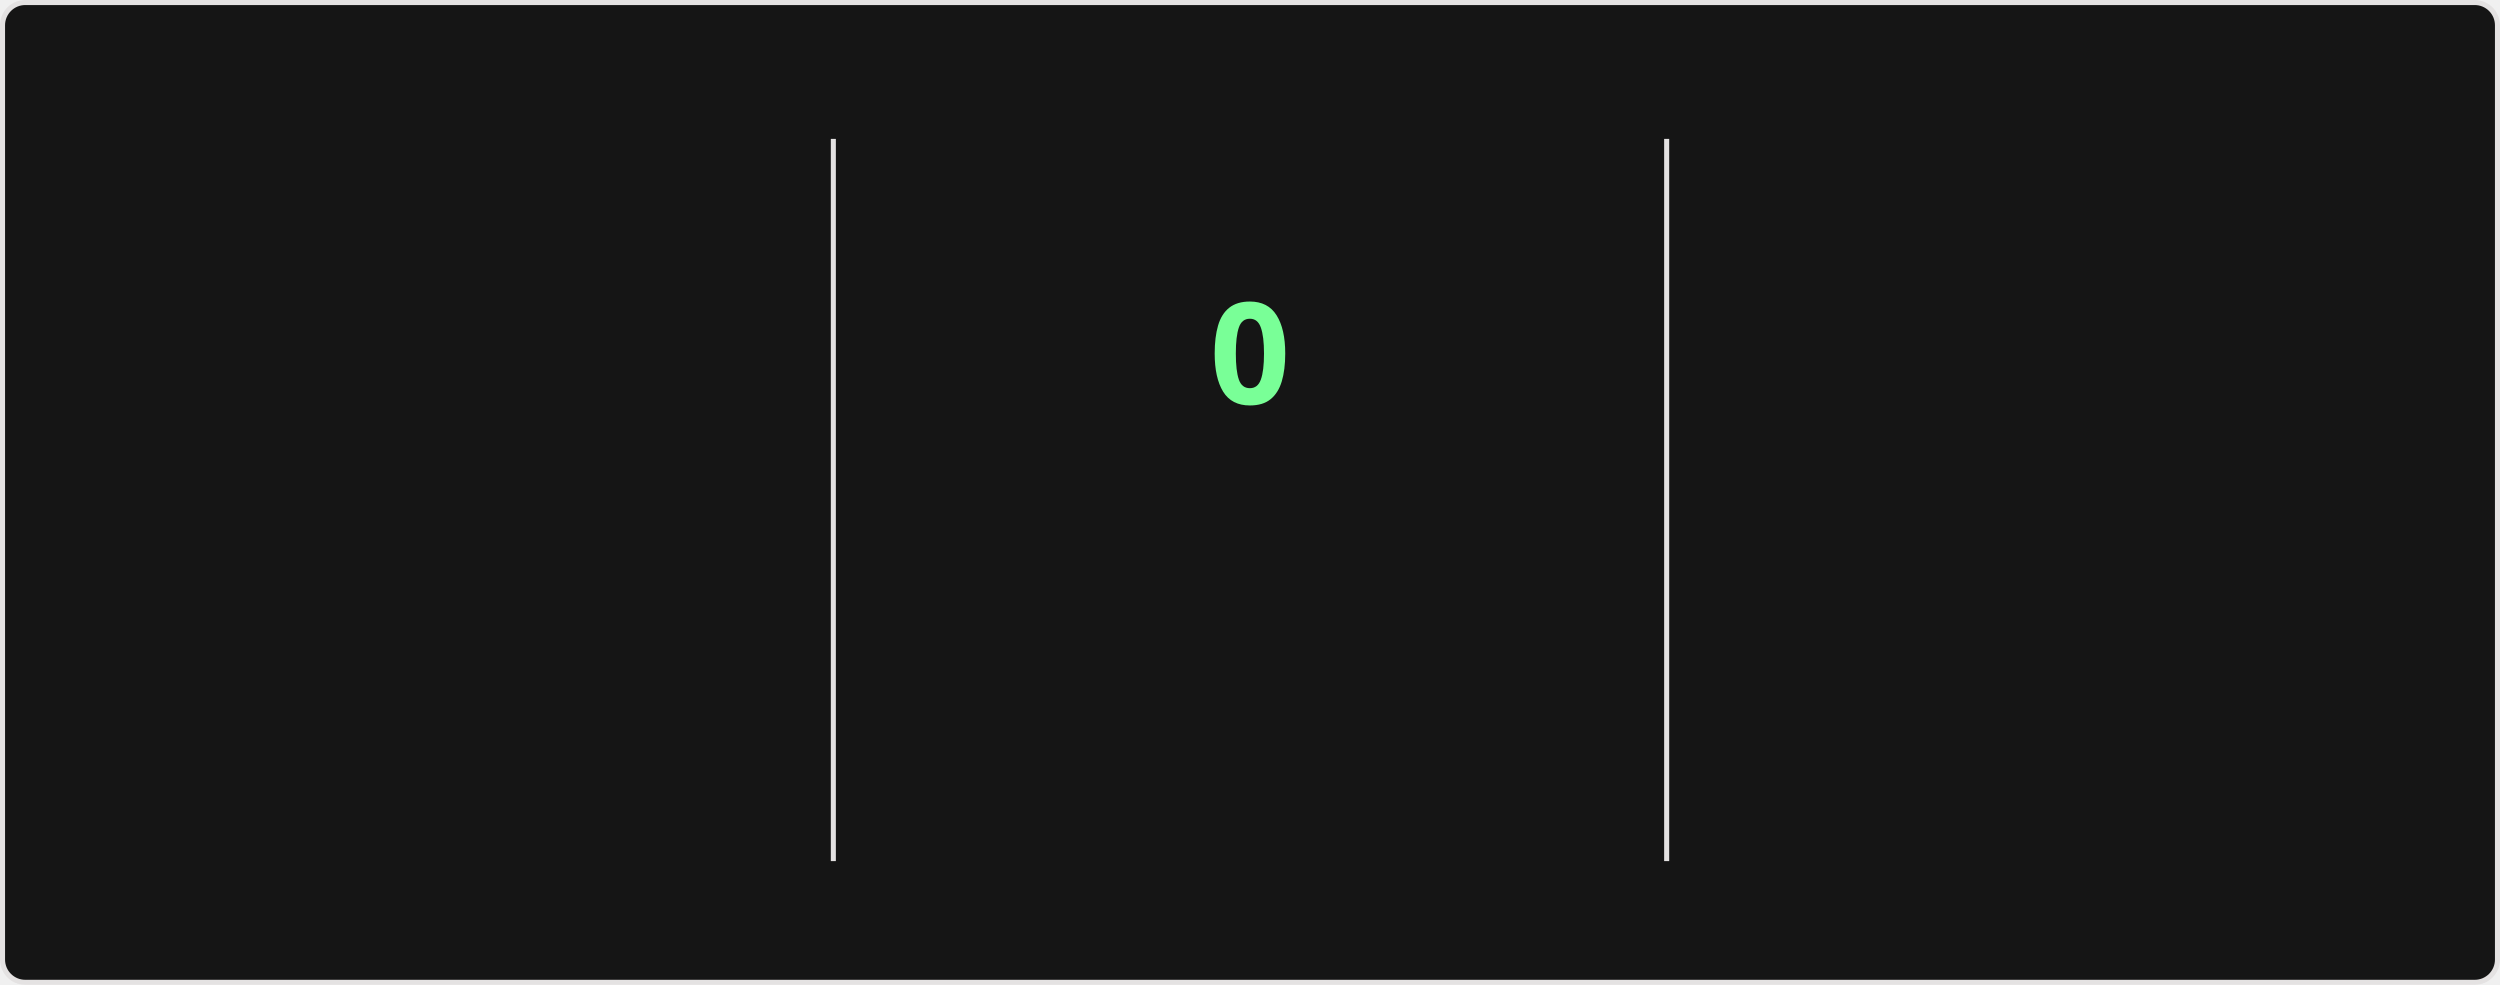
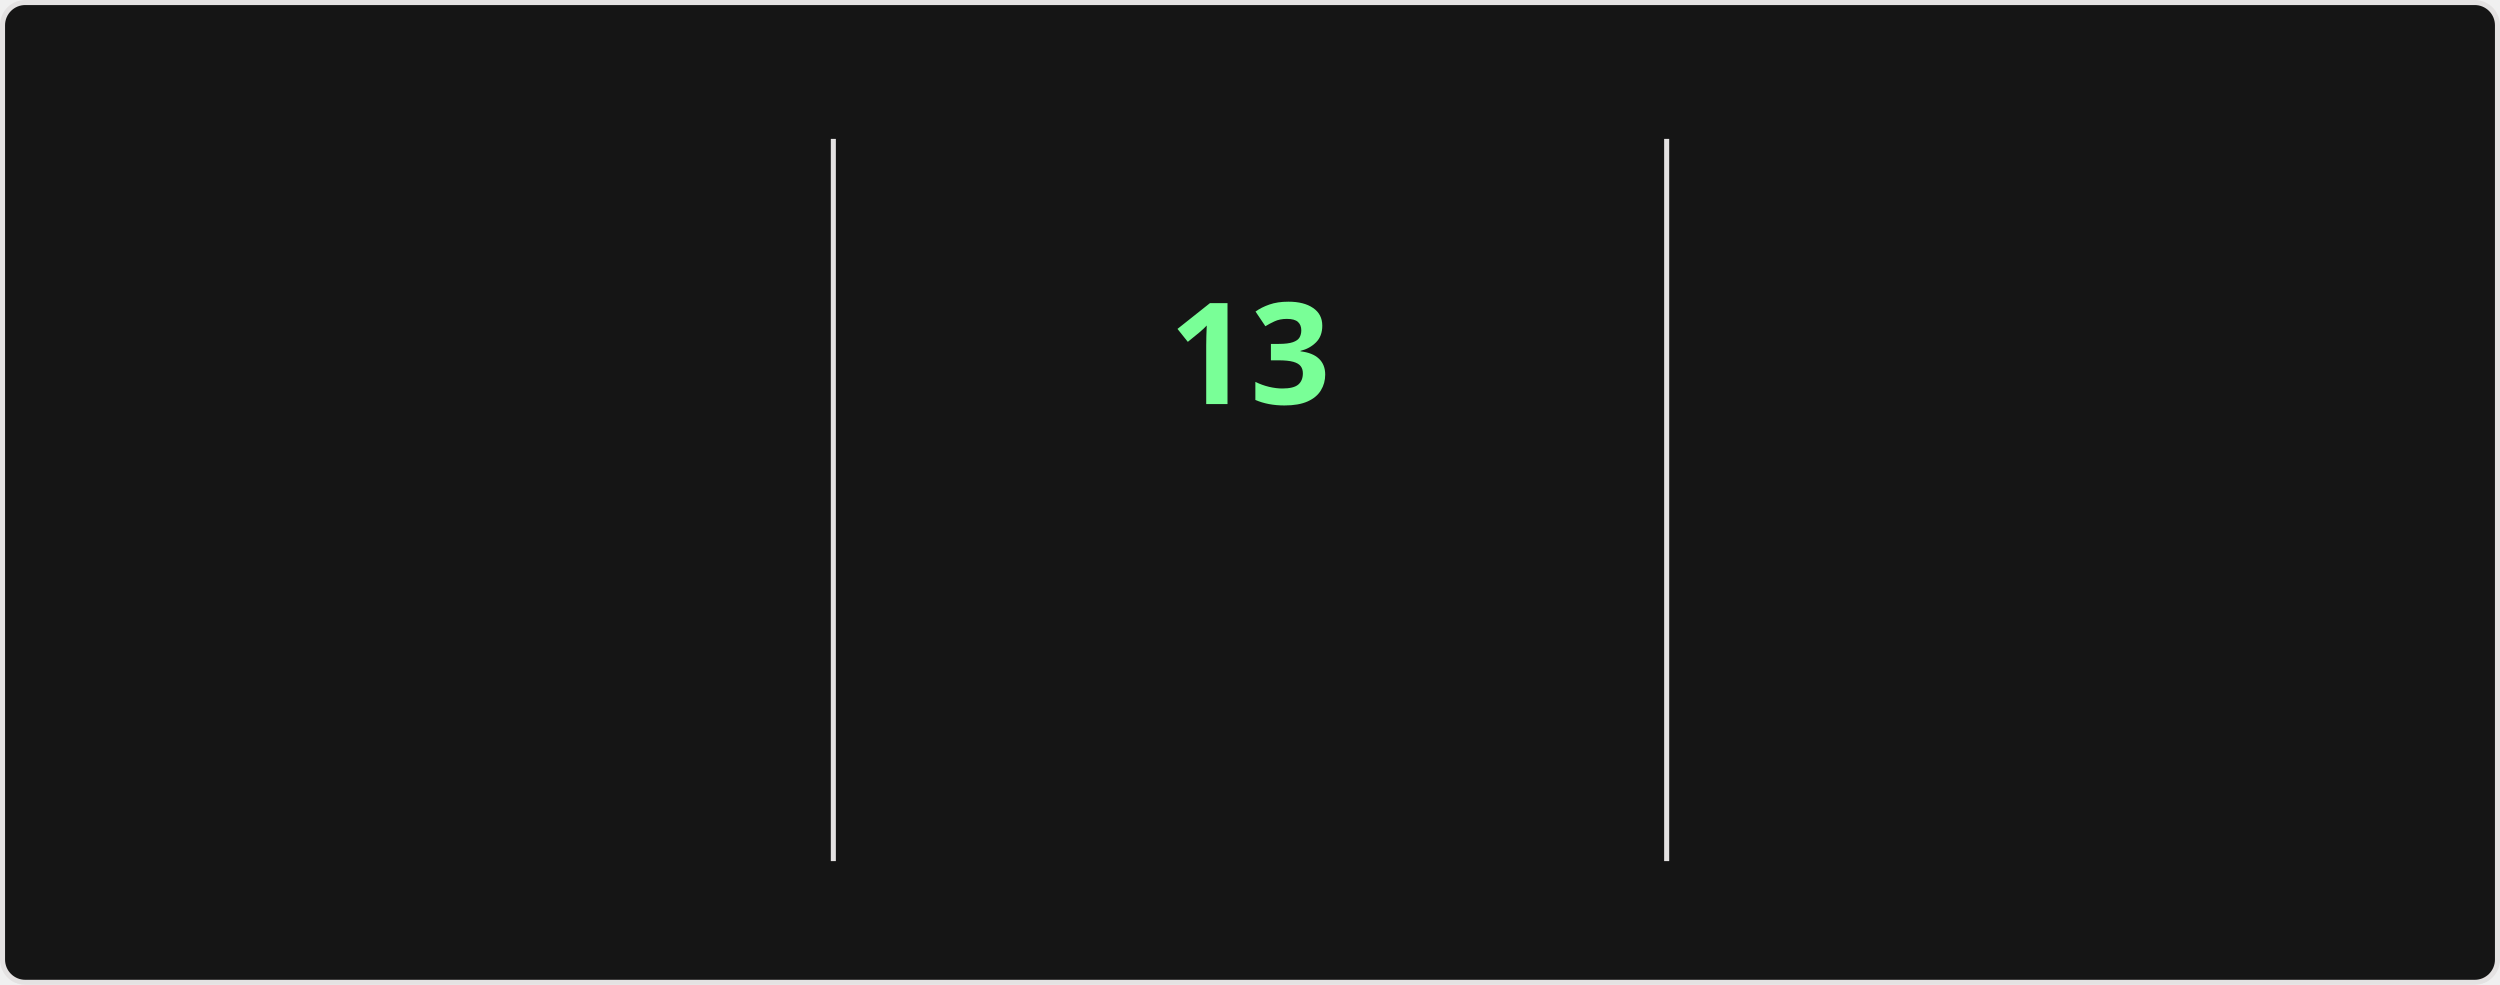
<svg xmlns="http://www.w3.org/2000/svg" style="isolation: isolate" viewBox="0 0 495 195" width="495px" height="195px" direction="ltr">
  <style>
    @keyframes currstreak {
      0% { font-size: 3px; opacity: 0.2; }
      80% { font-size: 34px; opacity: 1; }
      100% { font-size: 28px; opacity: 1; }
    }
    @keyframes fadein {
      0% { opacity: 0; }
      100% { opacity: 1; }
    }
    .big-number {
      font-family: "Segoe UI", Ubuntu, sans-serif;
      font-weight: 700;
      font-size: 28px;
      fill: #fff;
    }
    .label {
      font-family: "Segoe UI", Ubuntu, sans-serif;
      font-weight: 400;
      font-size: 14px;
      fill: #fff;
    }
    .range-text {
      font-family: "Segoe UI", Ubuntu, sans-serif;
      font-weight: 400;
      font-size: 12px;
      fill: #9f9f9f;
    }
    .current-streak-num {
      font-family: "Segoe UI", Ubuntu, sans-serif;
      font-weight: 700;
      font-size: 28px;
      fill: #79ff97;
    }</style>
  <defs>
    <clipPath id="outer_rectangle">
      <rect width="495" height="195" rx="4.5" />
    </clipPath>
    <mask id="mask_out_ring_behind_fire">
      <rect width="495" height="195" fill="white" />
      <ellipse id="mask-ellipse" cx="247.5" cy="32" rx="13" ry="18" fill="black" />
    </mask>
  </defs>
  <g clip-path="url(#outer_rectangle)">
    <g style="isolation: isolate">
      <rect fill="#151515" rx="4.5" x="0.5" y="0.5" width="494" height="194" stroke="#e4e2e2" />
    </g>
    <g style="isolation: isolate">
      <line x1="165" y1="28" x2="165" y2="170" vector-effect="non-scaling-stroke" stroke-width="1" stroke="#e4e2e2" stroke-linejoin="miter" stroke-linecap="square" stroke-miterlimit="3" />
      <line x1="330" y1="28" x2="330" y2="170" vector-effect="non-scaling-stroke" stroke-width="1" stroke="#e4e2e2" stroke-linejoin="miter" stroke-linecap="square" stroke-miterlimit="3" />
    </g>
    <g style="isolation: isolate">
      <g transform="translate(82.5, 48)">
        <text x="0" y="32" stroke-width="0" text-anchor="middle" class="big-number" style="opacity: 0; animation: fadein 0.5s linear forwards 0.6s">
            3.8K
          </text>
      </g>
      <g transform="translate(82.5, 84)">
        <text x="0" y="32" stroke-width="0" text-anchor="middle" class="label" style="opacity: 0; animation: fadein 0.5s linear forwards 0.7s">
            Total Contributions
          </text>
      </g>
      <g transform="translate(82.5, 114)">
        <text x="0" y="32" stroke-width="0" text-anchor="middle" class="range-text" style="opacity: 0; animation: fadein 0.5s linear forwards 0.8s">
            Sep 28 - Present
          </text>
      </g>
    </g>
    <g style="isolation: isolate">
      <g mask="url(#mask_out_ring_behind_fire)">
        <circle cx="247.5" cy="71" r="40" fill="none" stroke="#fff" stroke-width="5" style="opacity: 0; animation: fadein 0.5s linear forwards 0.4s" />
      </g>
      <g transform="translate(247.5, 19.5)" stroke-opacity="0" style="opacity: 0; animation: fadein 0.5s linear forwards 0.6s">
        <path d="M -12 -0.5 L 15 -0.5 L 15 23.5 L -12 23.5 L -12 -0.5 Z" fill="none" />
        <path d="M 1.5 0.67 C 1.5 0.67 2.24 3.32 2.24 5.47 C 2.24 7.53 0.89 9.2 -1.17 9.2 C -3.23 9.2 -4.79 7.53 -4.79 5.47 L -4.76 5.11 C -6.78 7.51 -8 10.62 -8 13.99 C -8 18.41 -4.42 22 0 22 C 4.42 22 8 18.41 8 13.99 C 8 8.6 5.41 3.79 1.5 0.67 Z M -0.29 19 C -2.07 19 -3.51 17.6 -3.51 15.86 C -3.51 14.24 -2.46 13.1 -0.7 12.74 C 1.07 12.38 2.9 11.53 3.92 10.16 C 4.31 11.45 4.51 12.81 4.51 14.2 C 4.51 16.85 2.36 19 -0.29 19 Z" fill="#fff" stroke-opacity="0" />
      </g>
      <g transform="translate(247.5, 48)">
        <text x="0" y="32" stroke-width="0" text-anchor="middle" class="current-streak-num" style="animation: currstreak 0.6s linear forwards">
-             0
+             13
          </text>
      </g>
      <g transform="translate(247.5, 108)">
        <text x="0" y="32" stroke-width="0" text-anchor="middle" class="label" style="opacity: 0; animation: fadein 0.5s linear forwards 0.9s">
            Current Streak
          </text>
      </g>
      <g transform="translate(247.5, 145)">
        <text x="0" y="21" stroke-width="0" text-anchor="middle" class="range-text" style="opacity: 0; animation: fadein 0.5s linear forwards 0.9s">
-             0 days
+             Sep 16 - Sep 28
          </text>
      </g>
    </g>
    <g style="isolation: isolate">
      <g transform="translate(412.5, 48)">
        <text x="0" y="32" stroke-width="0" text-anchor="middle" class="big-number" style="opacity: 0; animation: fadein 0.5s linear forwards 1.2s">
            35
          </text>
      </g>
      <g transform="translate(412.5, 84)">
        <text x="0" y="32" stroke-width="0" text-anchor="middle" class="label" style="opacity: 0; animation: fadein 0.5s linear forwards 1.3s">
            Longest Streak
          </text>
      </g>
      <g transform="translate(412.5, 114)">
        <text x="0" y="32" stroke-width="0" text-anchor="middle" class="range-text" style="opacity: 0; animation: fadein 0.5s linear forwards 1.4s">
            Jul 19 - Aug 22
          </text>
      </g>
    </g>
  </g>
</svg>
